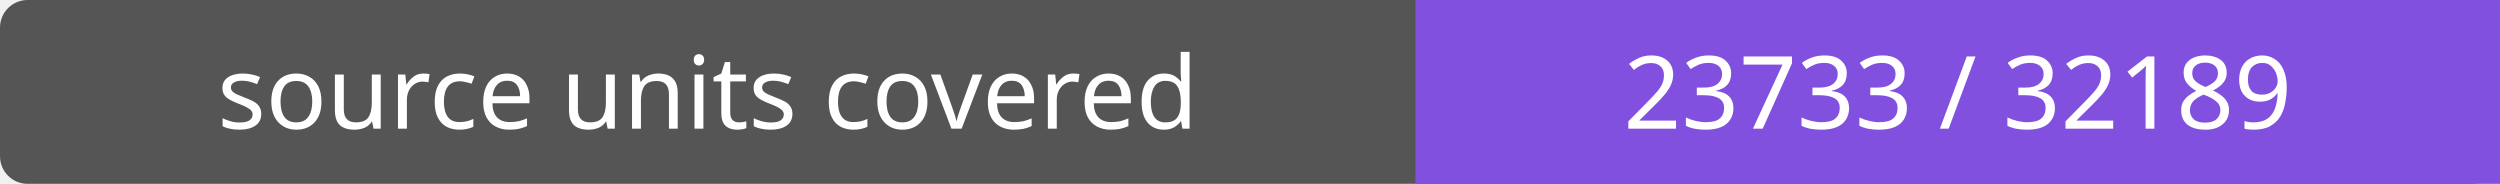
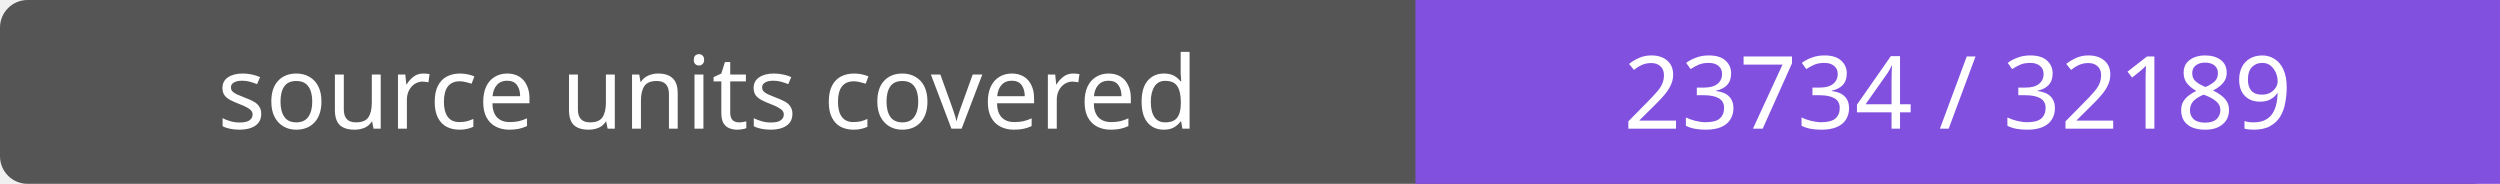
- <svg xmlns="http://www.w3.org/2000/svg" width="272" height="20" role="img" aria-label="source units covered: 23733 / 32189">
+ <svg xmlns="http://www.w3.org/2000/svg" width="272" height="20" role="img" aria-label="source units covered: 23734 / 32189">
  <rect width="272" height="20" rx="3" fill="#555" />
  <path fill="#8250df" d="M154 0h118v20H154z" />
  <g fill="#fff" text-anchor="middle" font-family="Verdana,sans-serif" font-size="11">
    <text x="77.0" y="14">source units covered</text>
-     <text x="213.0" y="14">23733 / 32189</text>
+     <text x="213.0" y="14">23734 / 32189</text>
  </g>
</svg>
